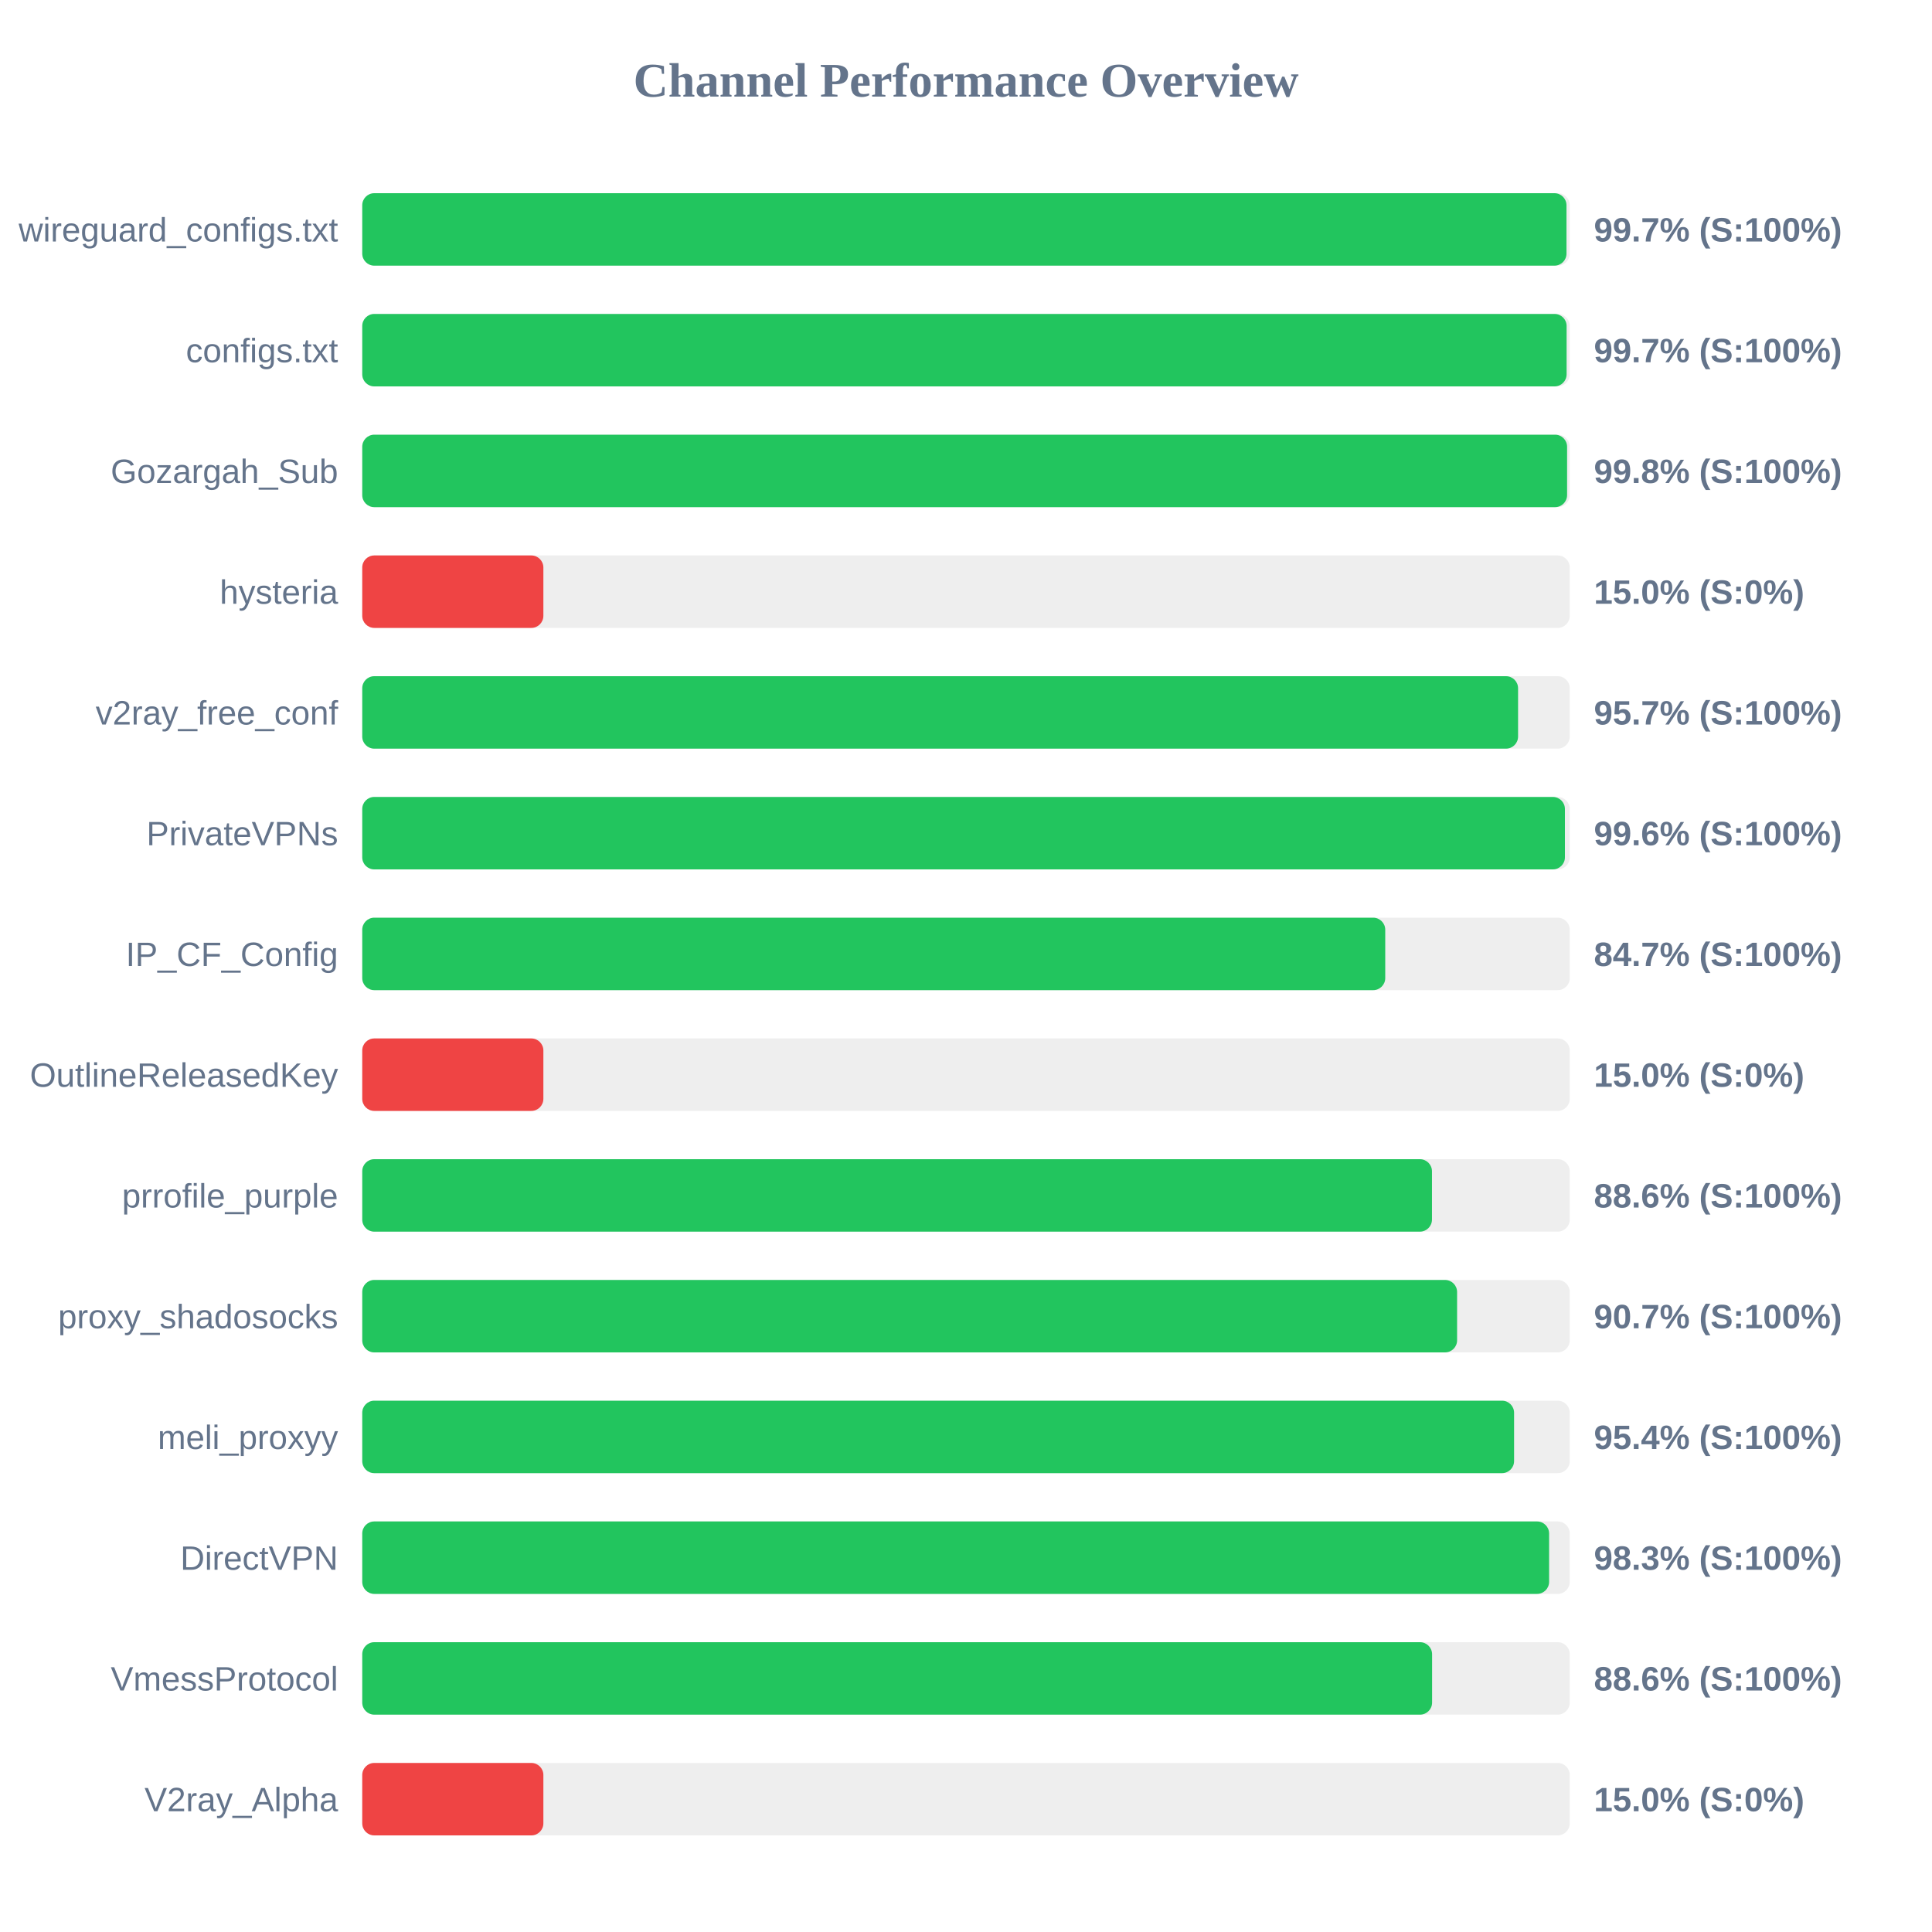
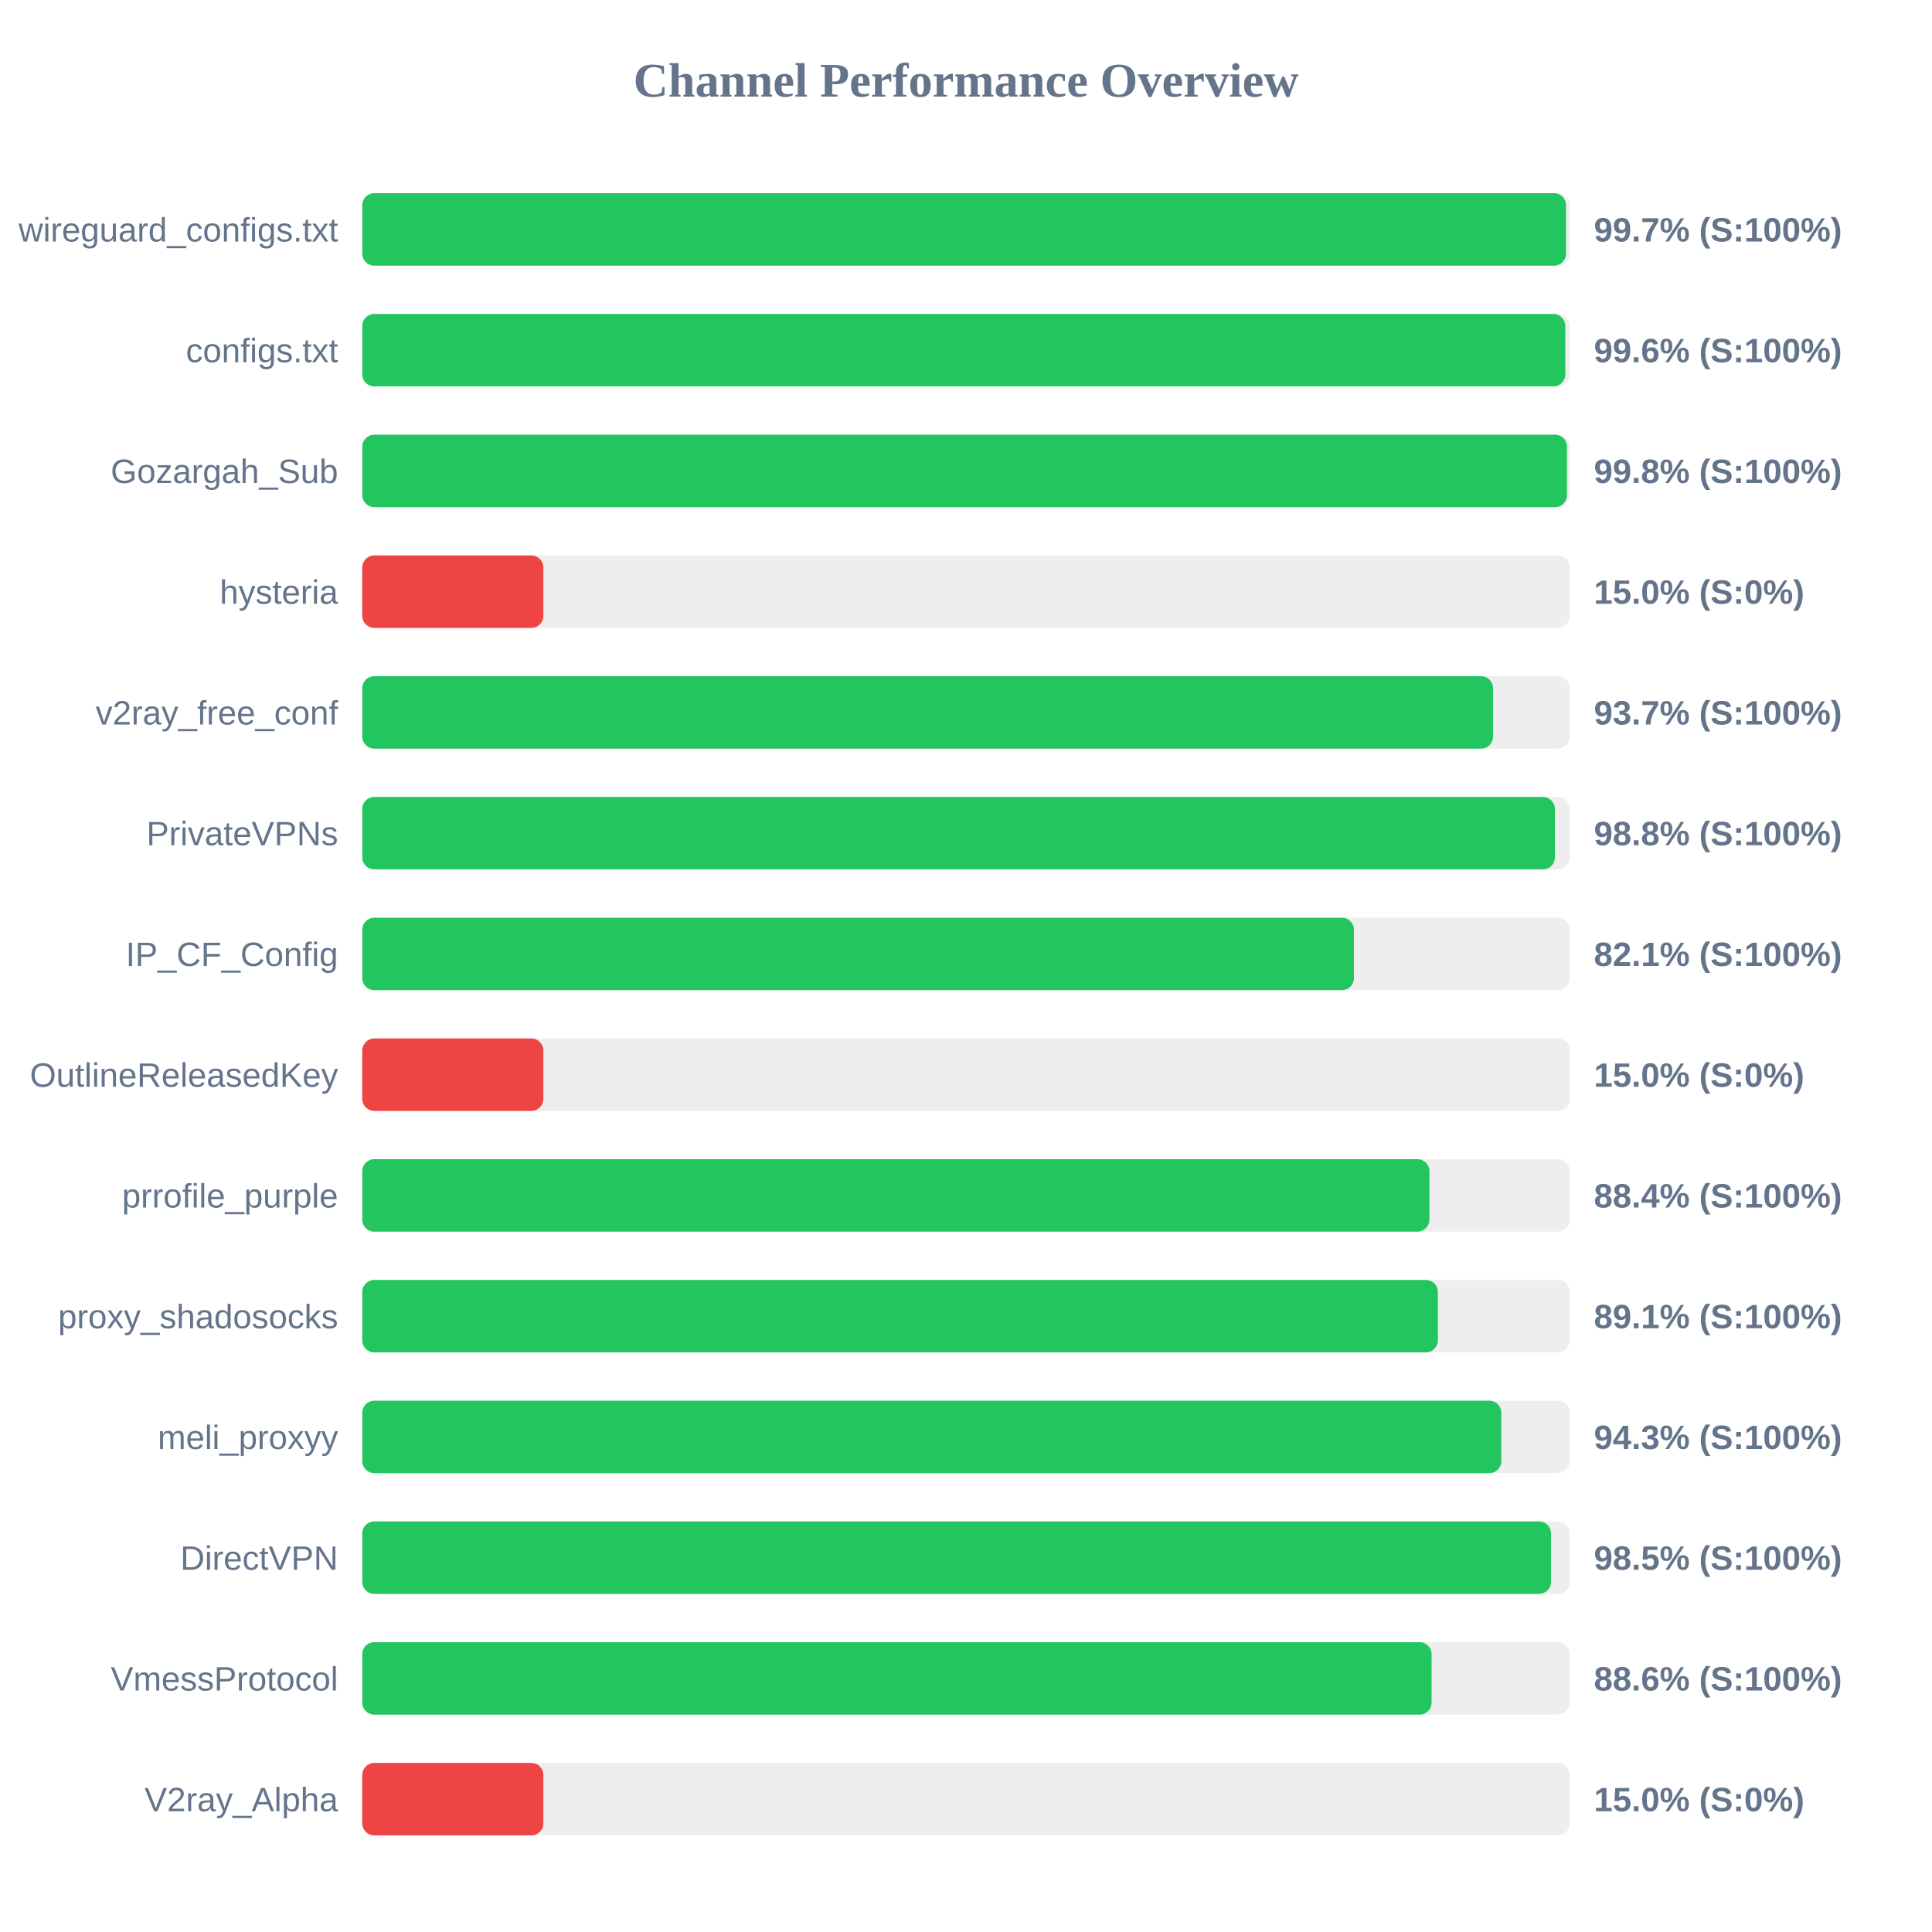
<svg xmlns="http://www.w3.org/2000/svg" width="800" height="800" version="1.1">
  <style>
        .row { font: 14px Arial; fill: #64748b; }
        .score { font: bold 14px Arial; fill: #64748b; }
    </style>
  <text x="400" y="40" text-anchor="middle" font-size="20px" font-weight="bold" fill="#64748b">Channel Performance Overview</text>
  <rect x="150" y="80" width="500" height="30" fill="#eee" rx="5" />
-   <rect x="150" y="80" width="498.65" height="30" fill="#22c55e" rx="5" />
+   <rect x="150" y="80" width="498.45" height="30" fill="#22c55e" rx="5" />
  <text x="140" y="100" text-anchor="end" class="row">wireguard_configs.txt</text>
  <text x="660" y="100" text-anchor="start" class="score">99.7% (S:100%)</text>
  <rect x="150" y="130" width="500" height="30" fill="#eee" rx="5" />
-   <rect x="150" y="130" width="498.7" height="30" fill="#22c55e" rx="5" />
+   <rect x="150" y="130" width="498.15" height="30" fill="#22c55e" rx="5" />
  <text x="140" y="150" text-anchor="end" class="row">configs.txt</text>
-   <text x="660" y="150" text-anchor="start" class="score">99.7% (S:100%)</text>
+   <text x="660" y="150" text-anchor="start" class="score">99.6% (S:100%)</text>
  <rect x="150" y="180" width="500" height="30" fill="#eee" rx="5" />
-   <rect x="150" y="180" width="498.9" height="30" fill="#22c55e" rx="5" />
+   <rect x="150" y="180" width="498.85" height="30" fill="#22c55e" rx="5" />
  <text x="140" y="200" text-anchor="end" class="row">Gozargah_Sub</text>
  <text x="660" y="200" text-anchor="start" class="score">99.8% (S:100%)</text>
  <rect x="150" y="230" width="500" height="30" fill="#eee" rx="5" />
  <rect x="150" y="230" width="75.0" height="30" fill="#ef4444" rx="5" />
  <text x="140" y="250" text-anchor="end" class="row">hysteria</text>
  <text x="660" y="250" text-anchor="start" class="score">15.0% (S:0%)</text>
  <rect x="150" y="280" width="500" height="30" fill="#eee" rx="5" />
-   <rect x="150" y="280" width="478.6" height="30" fill="#22c55e" rx="5" />
+   <rect x="150" y="280" width="468.25" height="30" fill="#22c55e" rx="5" />
  <text x="140" y="300" text-anchor="end" class="row">v2ray_free_conf</text>
-   <text x="660" y="300" text-anchor="start" class="score">95.7% (S:100%)</text>
+   <text x="660" y="300" text-anchor="start" class="score">93.7% (S:100%)</text>
  <rect x="150" y="330" width="500" height="30" fill="#eee" rx="5" />
-   <rect x="150" y="330" width="498.0" height="30" fill="#22c55e" rx="5" />
+   <rect x="150" y="330" width="493.85" height="30" fill="#22c55e" rx="5" />
  <text x="140" y="350" text-anchor="end" class="row">PrivateVPNs</text>
-   <text x="660" y="350" text-anchor="start" class="score">99.6% (S:100%)</text>
+   <text x="660" y="350" text-anchor="start" class="score">98.8% (S:100%)</text>
  <rect x="150" y="380" width="500" height="30" fill="#eee" rx="5" />
-   <rect x="150" y="380" width="423.6" height="30" fill="#22c55e" rx="5" />
+   <rect x="150" y="380" width="410.65" height="30" fill="#22c55e" rx="5" />
  <text x="140" y="400" text-anchor="end" class="row">IP_CF_Config</text>
-   <text x="660" y="400" text-anchor="start" class="score">84.7% (S:100%)</text>
+   <text x="660" y="400" text-anchor="start" class="score">82.1% (S:100%)</text>
  <rect x="150" y="430" width="500" height="30" fill="#eee" rx="5" />
  <rect x="150" y="430" width="75.0" height="30" fill="#ef4444" rx="5" />
  <text x="140" y="450" text-anchor="end" class="row">OutlineReleasedKey</text>
  <text x="660" y="450" text-anchor="start" class="score">15.0% (S:0%)</text>
  <rect x="150" y="480" width="500" height="30" fill="#eee" rx="5" />
-   <rect x="150" y="480" width="442.95" height="30" fill="#22c55e" rx="5" />
+   <rect x="150" y="480" width="441.9" height="30" fill="#22c55e" rx="5" />
  <text x="140" y="500" text-anchor="end" class="row">prrofile_purple</text>
-   <text x="660" y="500" text-anchor="start" class="score">88.6% (S:100%)</text>
+   <text x="660" y="500" text-anchor="start" class="score">88.4% (S:100%)</text>
  <rect x="150" y="530" width="500" height="30" fill="#eee" rx="5" />
-   <rect x="150" y="530" width="453.35" height="30" fill="#22c55e" rx="5" />
+   <rect x="150" y="530" width="445.4" height="30" fill="#22c55e" rx="5" />
  <text x="140" y="550" text-anchor="end" class="row">proxy_shadosocks</text>
-   <text x="660" y="550" text-anchor="start" class="score">90.7% (S:100%)</text>
+   <text x="660" y="550" text-anchor="start" class="score">89.1% (S:100%)</text>
  <rect x="150" y="580" width="500" height="30" fill="#eee" rx="5" />
-   <rect x="150" y="580" width="476.95" height="30" fill="#22c55e" rx="5" />
+   <rect x="150" y="580" width="471.65" height="30" fill="#22c55e" rx="5" />
  <text x="140" y="600" text-anchor="end" class="row">meli_proxyy</text>
-   <text x="660" y="600" text-anchor="start" class="score">95.4% (S:100%)</text>
+   <text x="660" y="600" text-anchor="start" class="score">94.3% (S:100%)</text>
  <rect x="150" y="630" width="500" height="30" fill="#eee" rx="5" />
-   <rect x="150" y="630" width="491.45" height="30" fill="#22c55e" rx="5" />
+   <rect x="150" y="630" width="492.25" height="30" fill="#22c55e" rx="5" />
  <text x="140" y="650" text-anchor="end" class="row">DirectVPN</text>
-   <text x="660" y="650" text-anchor="start" class="score">98.3% (S:100%)</text>
+   <text x="660" y="650" text-anchor="start" class="score">98.5% (S:100%)</text>
  <rect x="150" y="680" width="500" height="30" fill="#eee" rx="5" />
-   <rect x="150" y="680" width="443.0" height="30" fill="#22c55e" rx="5" />
+   <rect x="150" y="680" width="442.8" height="30" fill="#22c55e" rx="5" />
  <text x="140" y="700" text-anchor="end" class="row">VmessProtocol</text>
  <text x="660" y="700" text-anchor="start" class="score">88.6% (S:100%)</text>
  <rect x="150" y="730" width="500" height="30" fill="#eee" rx="5" />
  <rect x="150" y="730" width="75.0" height="30" fill="#ef4444" rx="5" />
  <text x="140" y="750" text-anchor="end" class="row">V2ray_Alpha</text>
  <text x="660" y="750" text-anchor="start" class="score">15.0% (S:0%)</text>
</svg>
